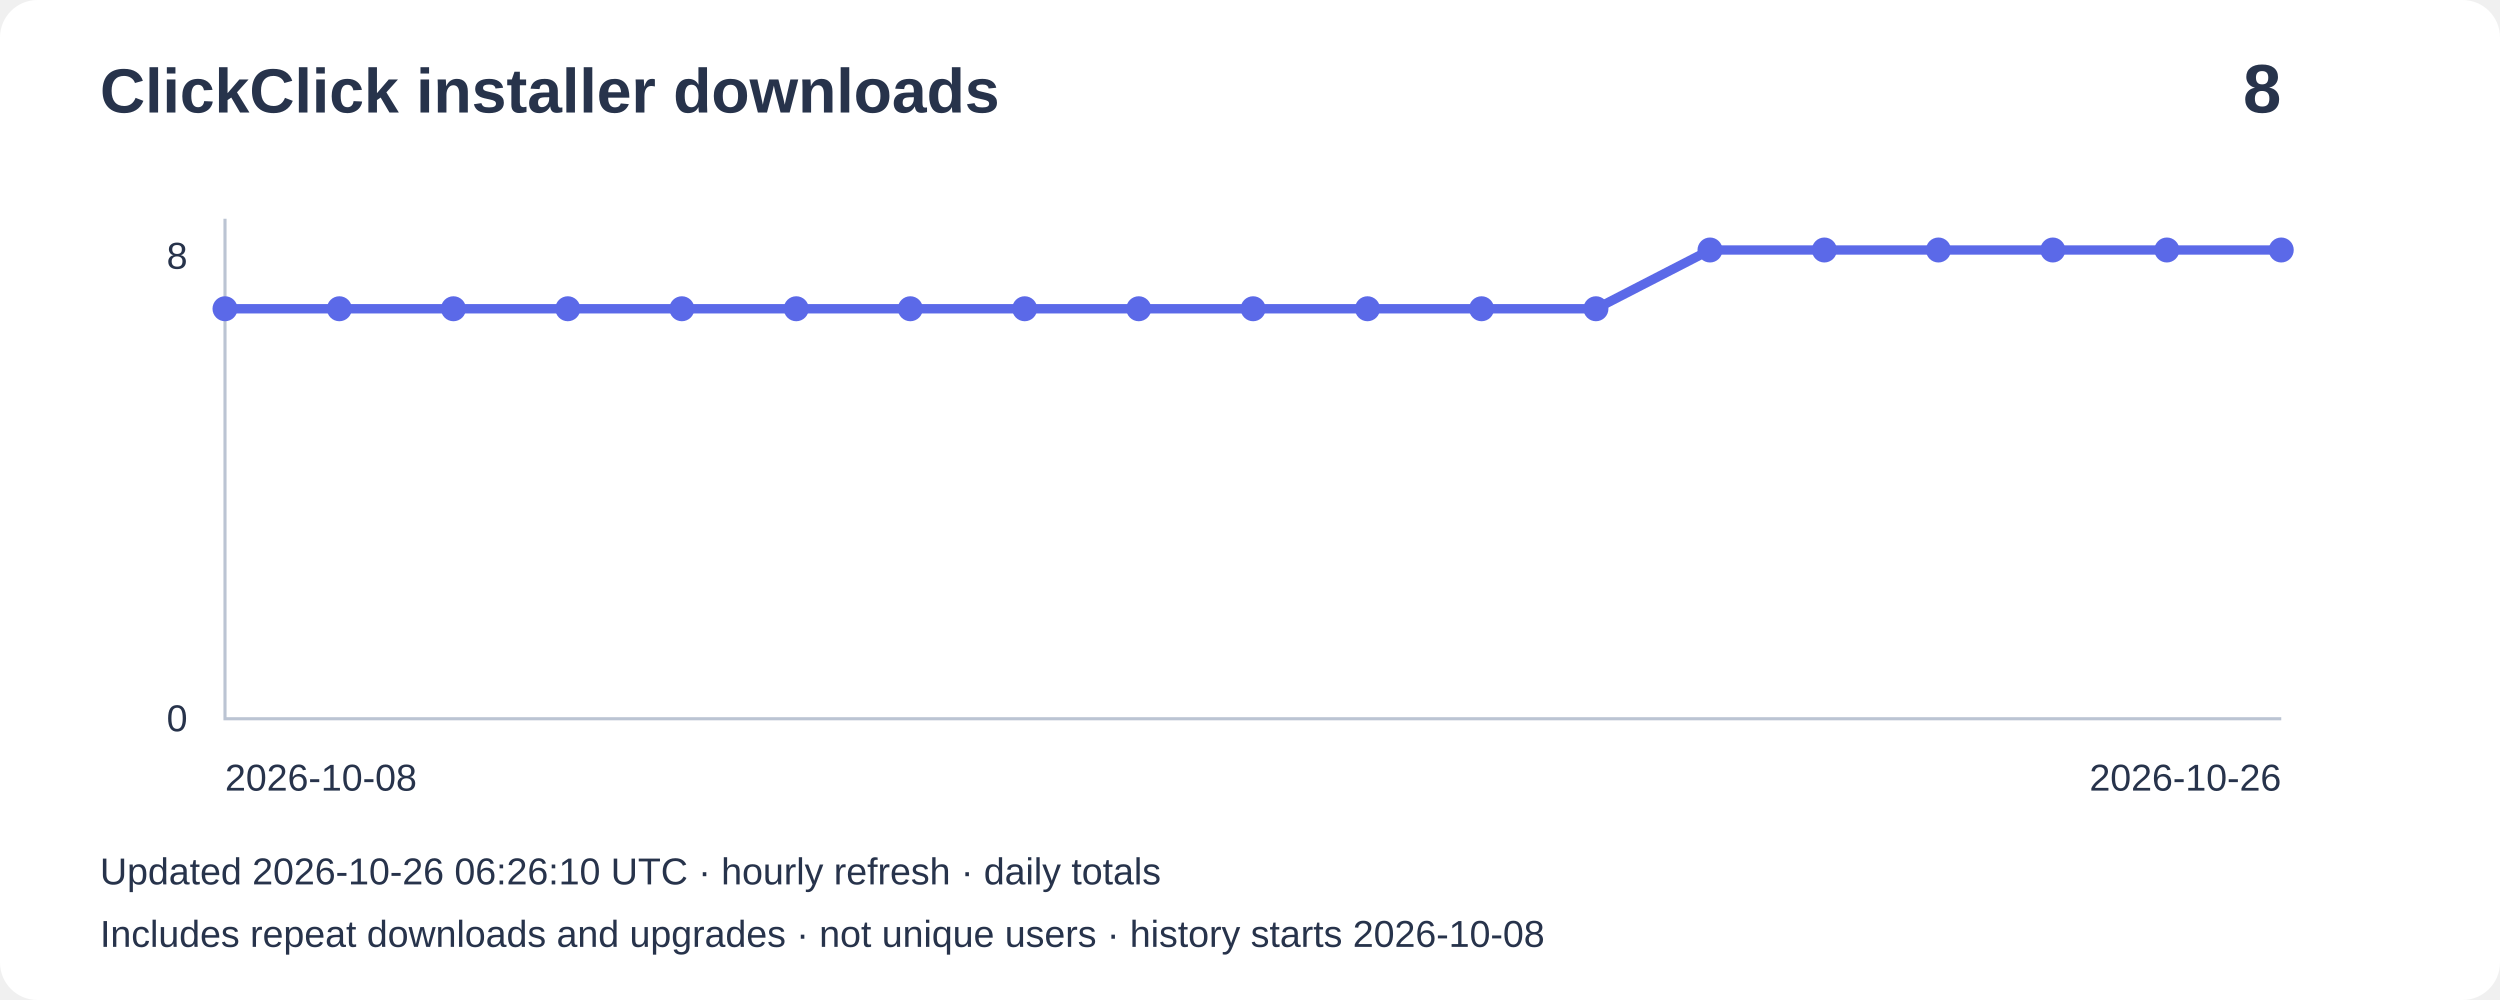
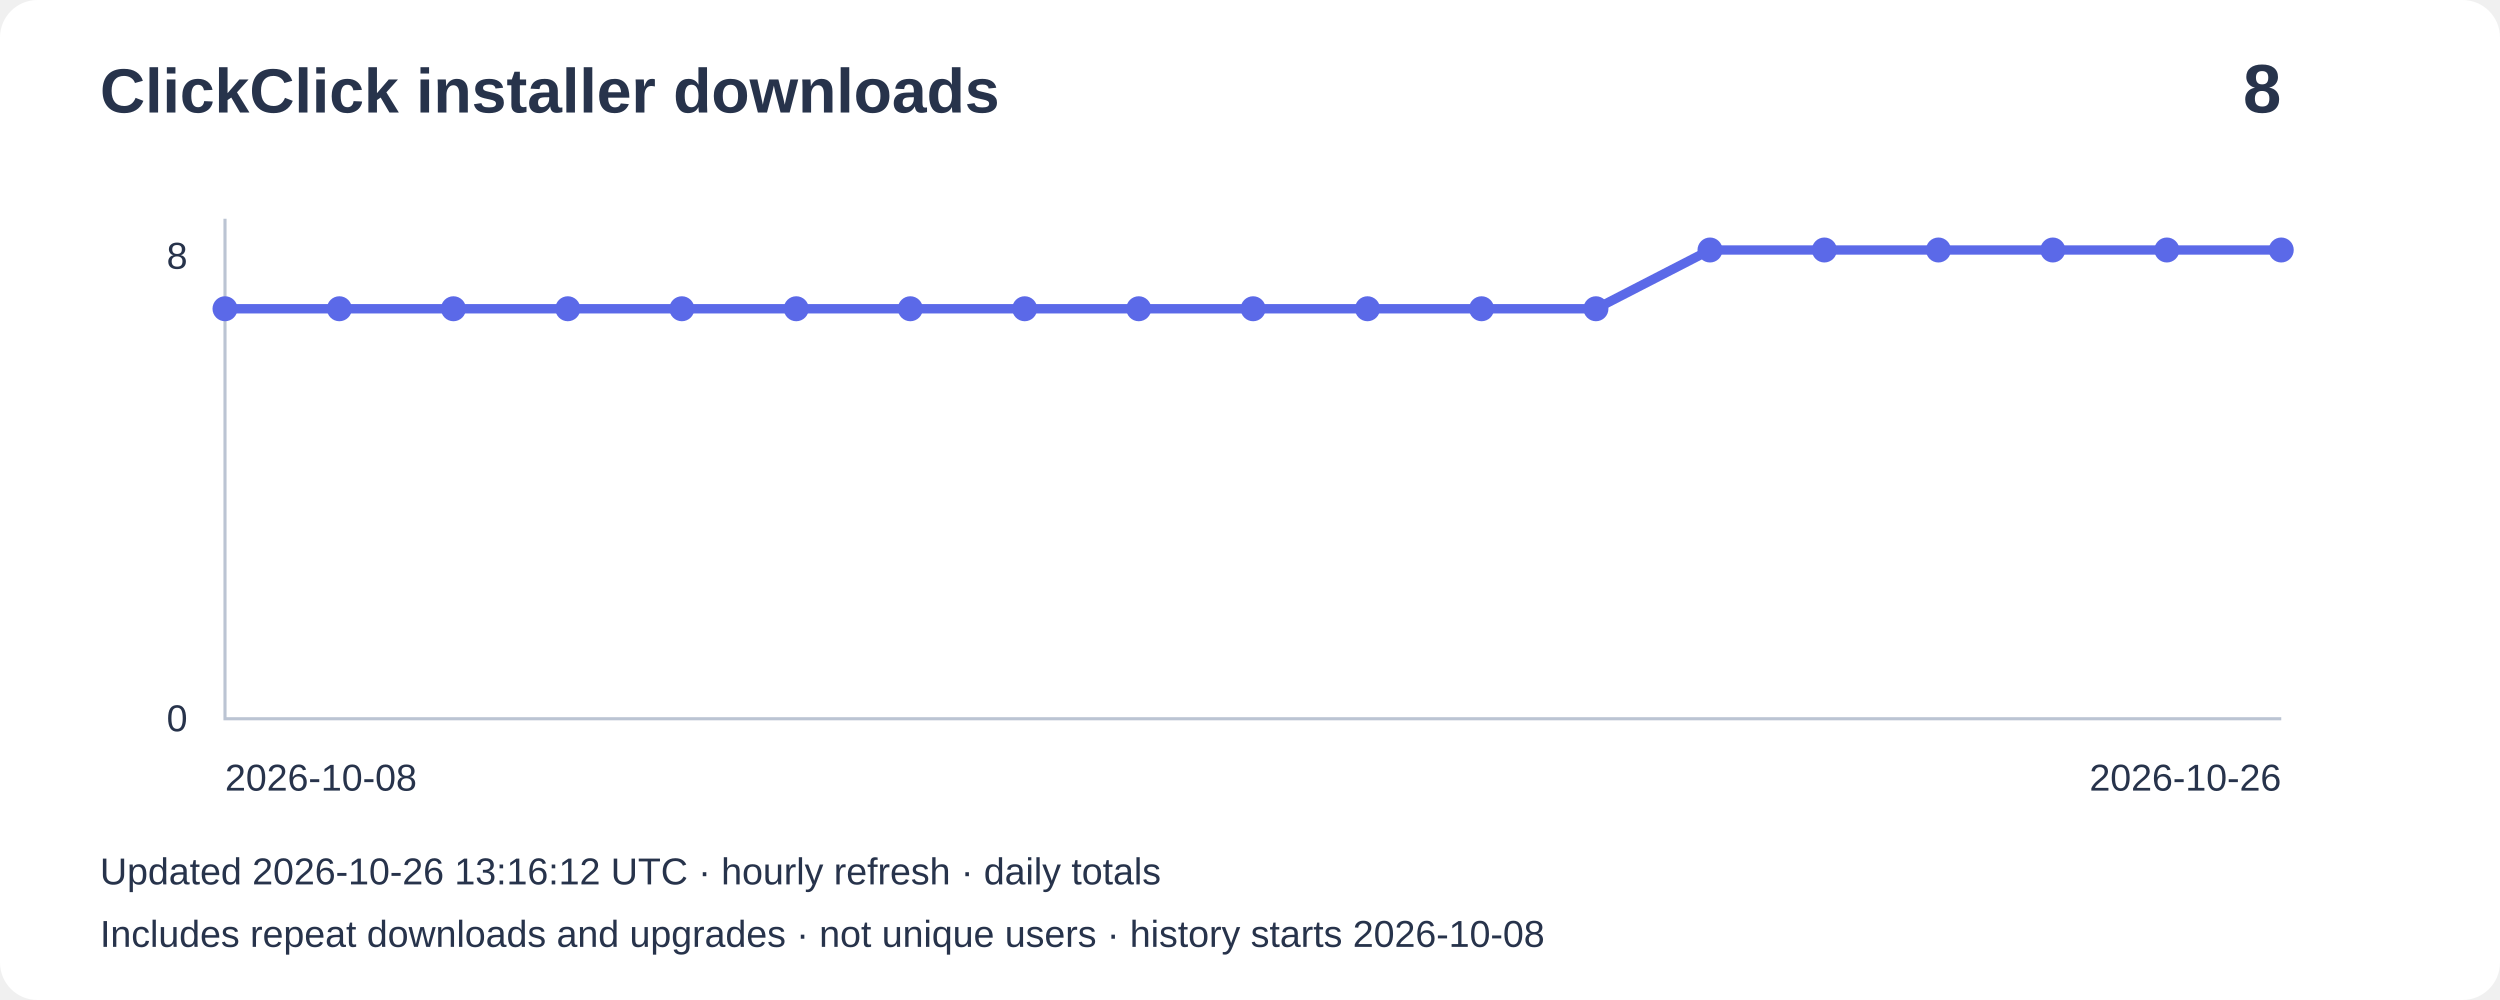
<svg xmlns="http://www.w3.org/2000/svg" width="800" height="320" viewBox="0 0 800 320" role="img" aria-label="Installer downloads: 8">
  <rect width="800" height="320" rx="12" fill="#ffffff" />
  <g font-family="Arial,sans-serif" fill="#27334b">
    <text x="32" y="36" font-size="20" font-weight="bold">ClickClick installer downloads</text>
    <text x="730" y="36" font-size="22" text-anchor="end" font-weight="bold">8</text>
    <path d="M72 70V230H730" fill="none" stroke="#bbc4d3" />
    <text x="60" y="86" text-anchor="end" font-size="12">8</text>
    <text x="60" y="234" text-anchor="end" font-size="12">0</text>
    <polyline points="72.0,98.8 108.6,98.8 145.1,98.8 181.7,98.8 218.2,98.8 254.8,98.8 291.3,98.8 327.9,98.8 364.4,98.8 401.0,98.8 437.6,98.8 474.1,98.8 510.7,98.8 547.2,80.0 583.8,80.0 620.3,80.0 656.9,80.0 693.4,80.0 730.0,80.0" fill="none" stroke="#5b69e8" stroke-width="3" />
    <circle cx="72.0" cy="98.8" r="4" fill="#5b69e8" />
    <circle cx="108.6" cy="98.8" r="4" fill="#5b69e8" />
    <circle cx="145.1" cy="98.8" r="4" fill="#5b69e8" />
    <circle cx="181.7" cy="98.8" r="4" fill="#5b69e8" />
    <circle cx="218.2" cy="98.8" r="4" fill="#5b69e8" />
    <circle cx="254.8" cy="98.8" r="4" fill="#5b69e8" />
    <circle cx="291.3" cy="98.8" r="4" fill="#5b69e8" />
    <circle cx="327.9" cy="98.8" r="4" fill="#5b69e8" />
    <circle cx="364.4" cy="98.8" r="4" fill="#5b69e8" />
    <circle cx="401.0" cy="98.8" r="4" fill="#5b69e8" />
    <circle cx="437.6" cy="98.8" r="4" fill="#5b69e8" />
    <circle cx="474.1" cy="98.8" r="4" fill="#5b69e8" />
    <circle cx="510.7" cy="98.8" r="4" fill="#5b69e8" />
    <circle cx="547.2" cy="80.0" r="4" fill="#5b69e8" />
    <circle cx="583.8" cy="80.0" r="4" fill="#5b69e8" />
    <circle cx="620.3" cy="80.0" r="4" fill="#5b69e8" />
    <circle cx="656.9" cy="80.0" r="4" fill="#5b69e8" />
    <circle cx="693.4" cy="80.0" r="4" fill="#5b69e8" />
    <circle cx="730.0" cy="80.0" r="4" fill="#5b69e8" />
    <text x="72" y="253" font-size="12">2026-10-08</text>
    <text x="730" y="253" text-anchor="end" font-size="12">2026-10-26</text>
-     <text x="32" y="283" font-size="12">Updated 2026-10-26 06:26:10 UTC · hourly refresh · daily totals</text>
+     <text x="32" y="283" font-size="12">Updated 2026-10-26 13:16:12 UTC · hourly refresh · daily totals</text>
    <text x="32" y="303" font-size="12">Includes repeat downloads and upgrades · not unique users · history starts 2026-10-08</text>
  </g>
</svg>
